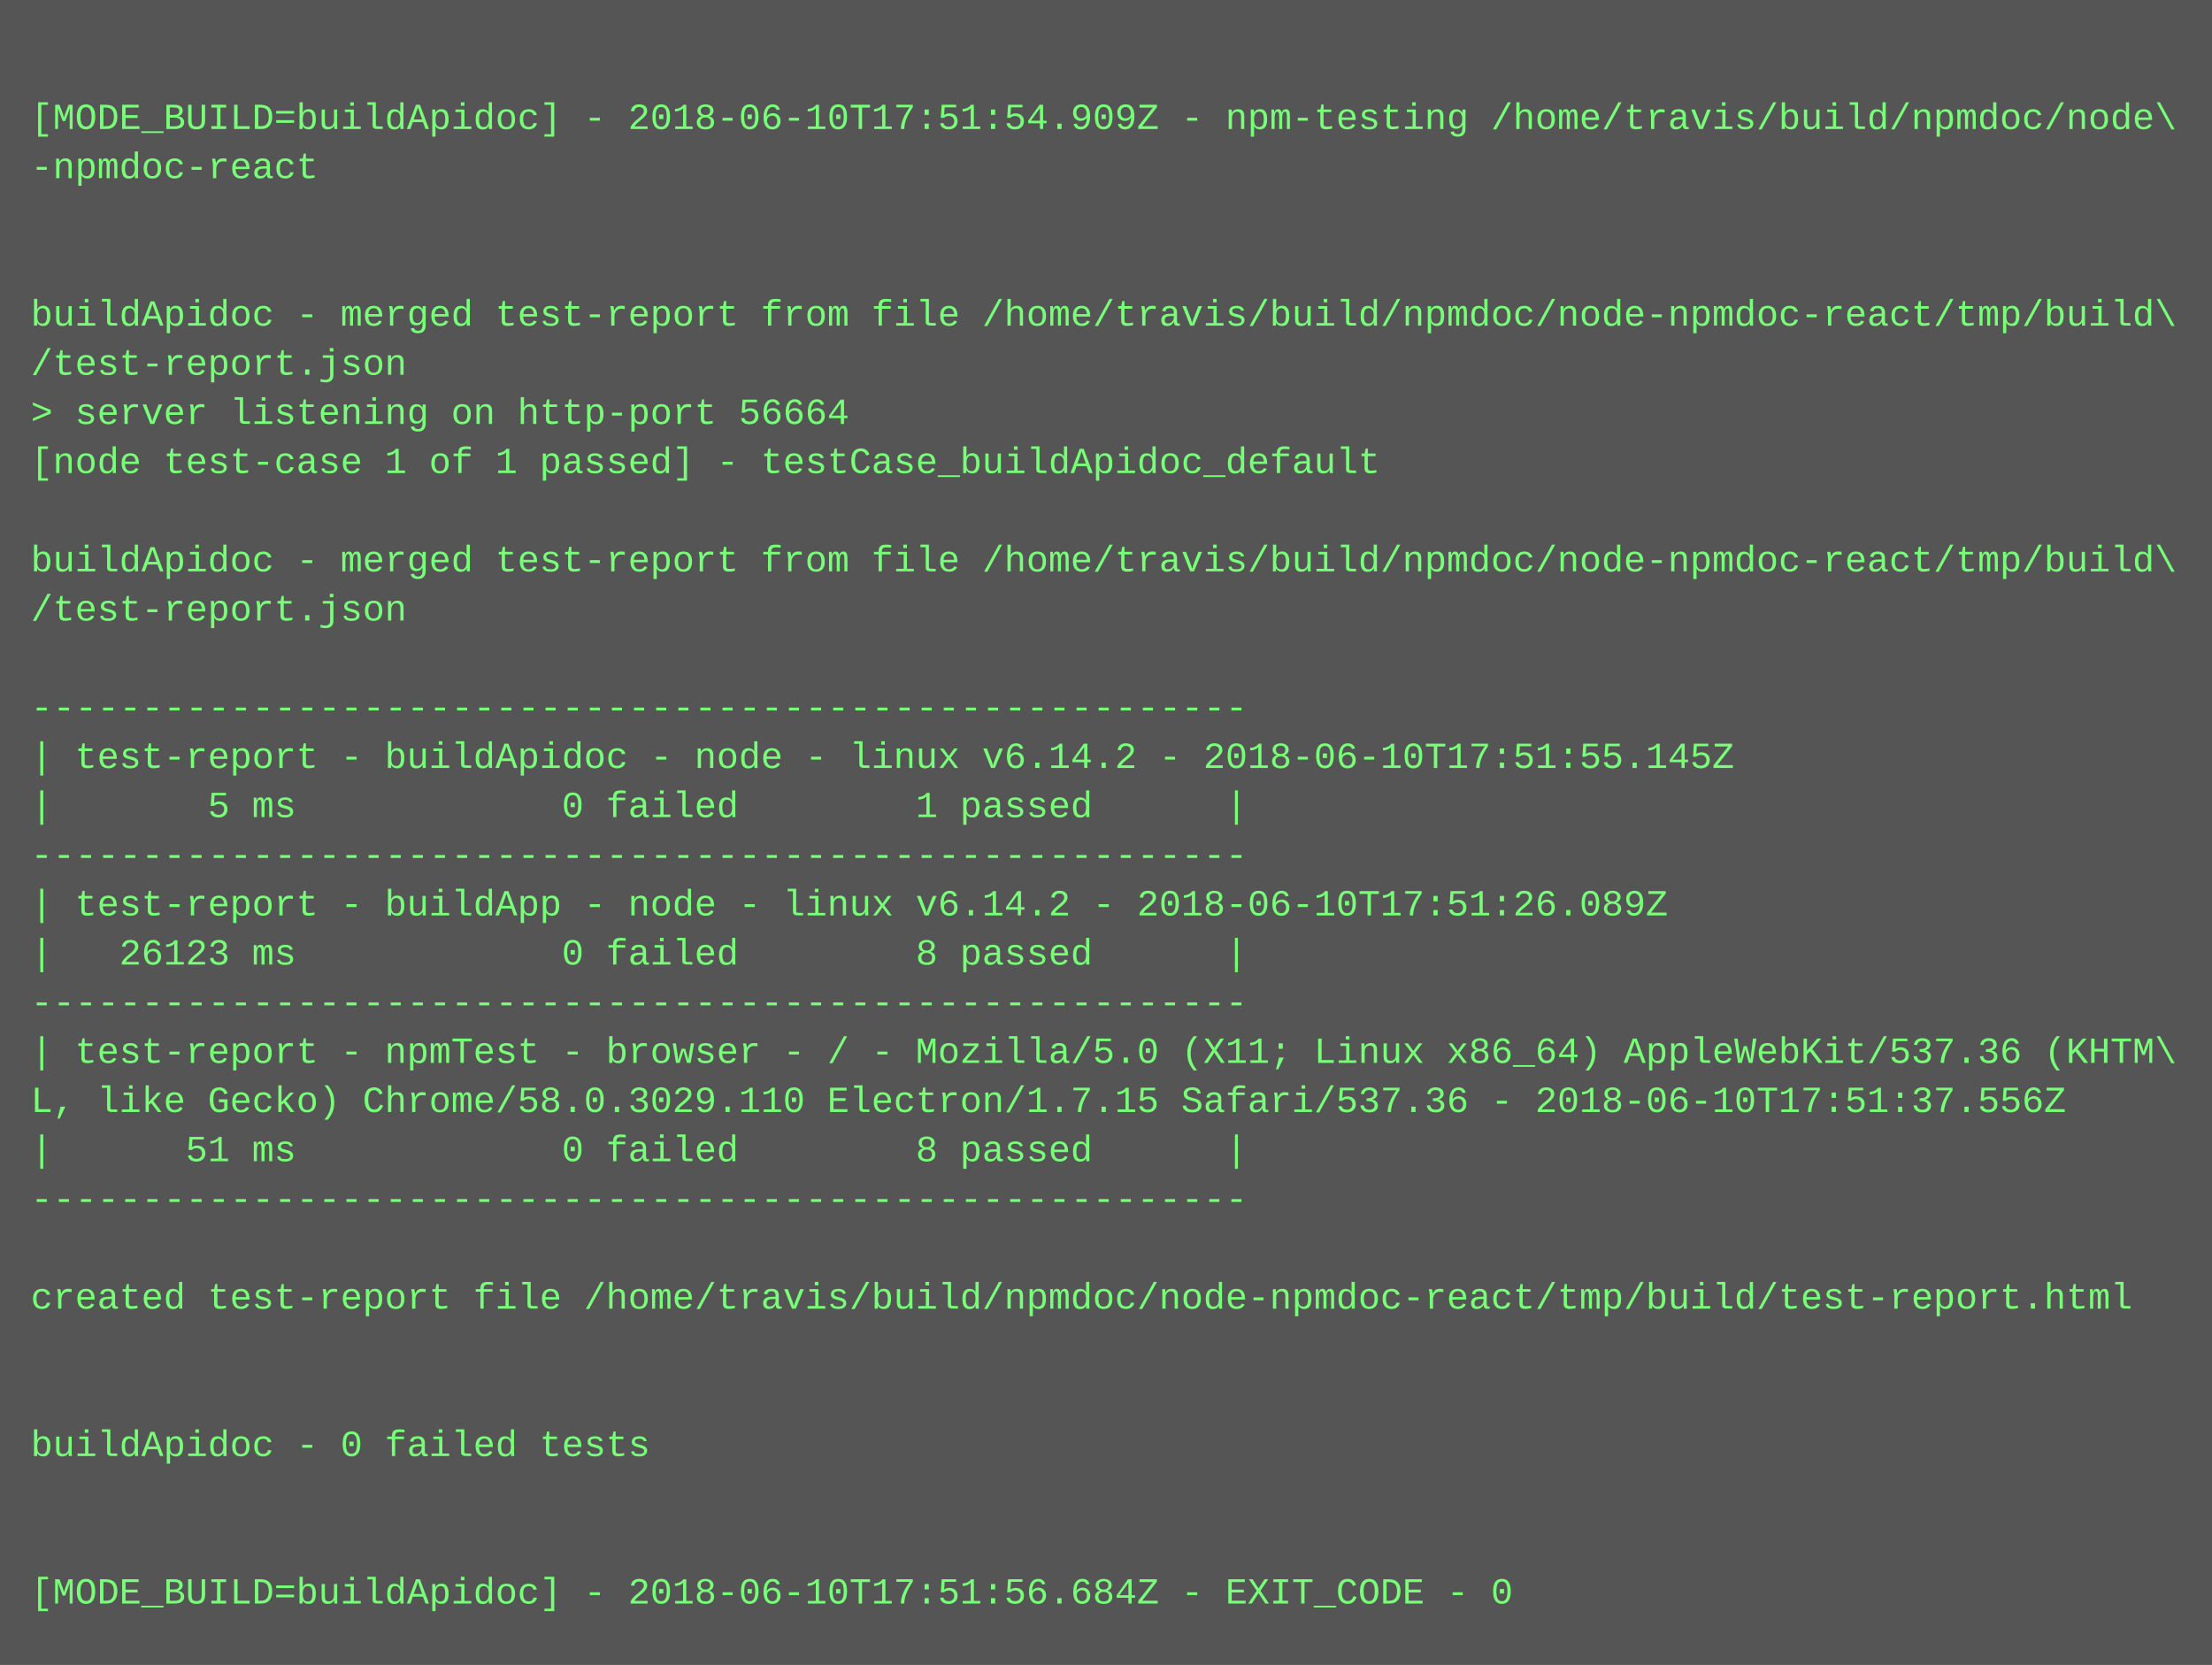
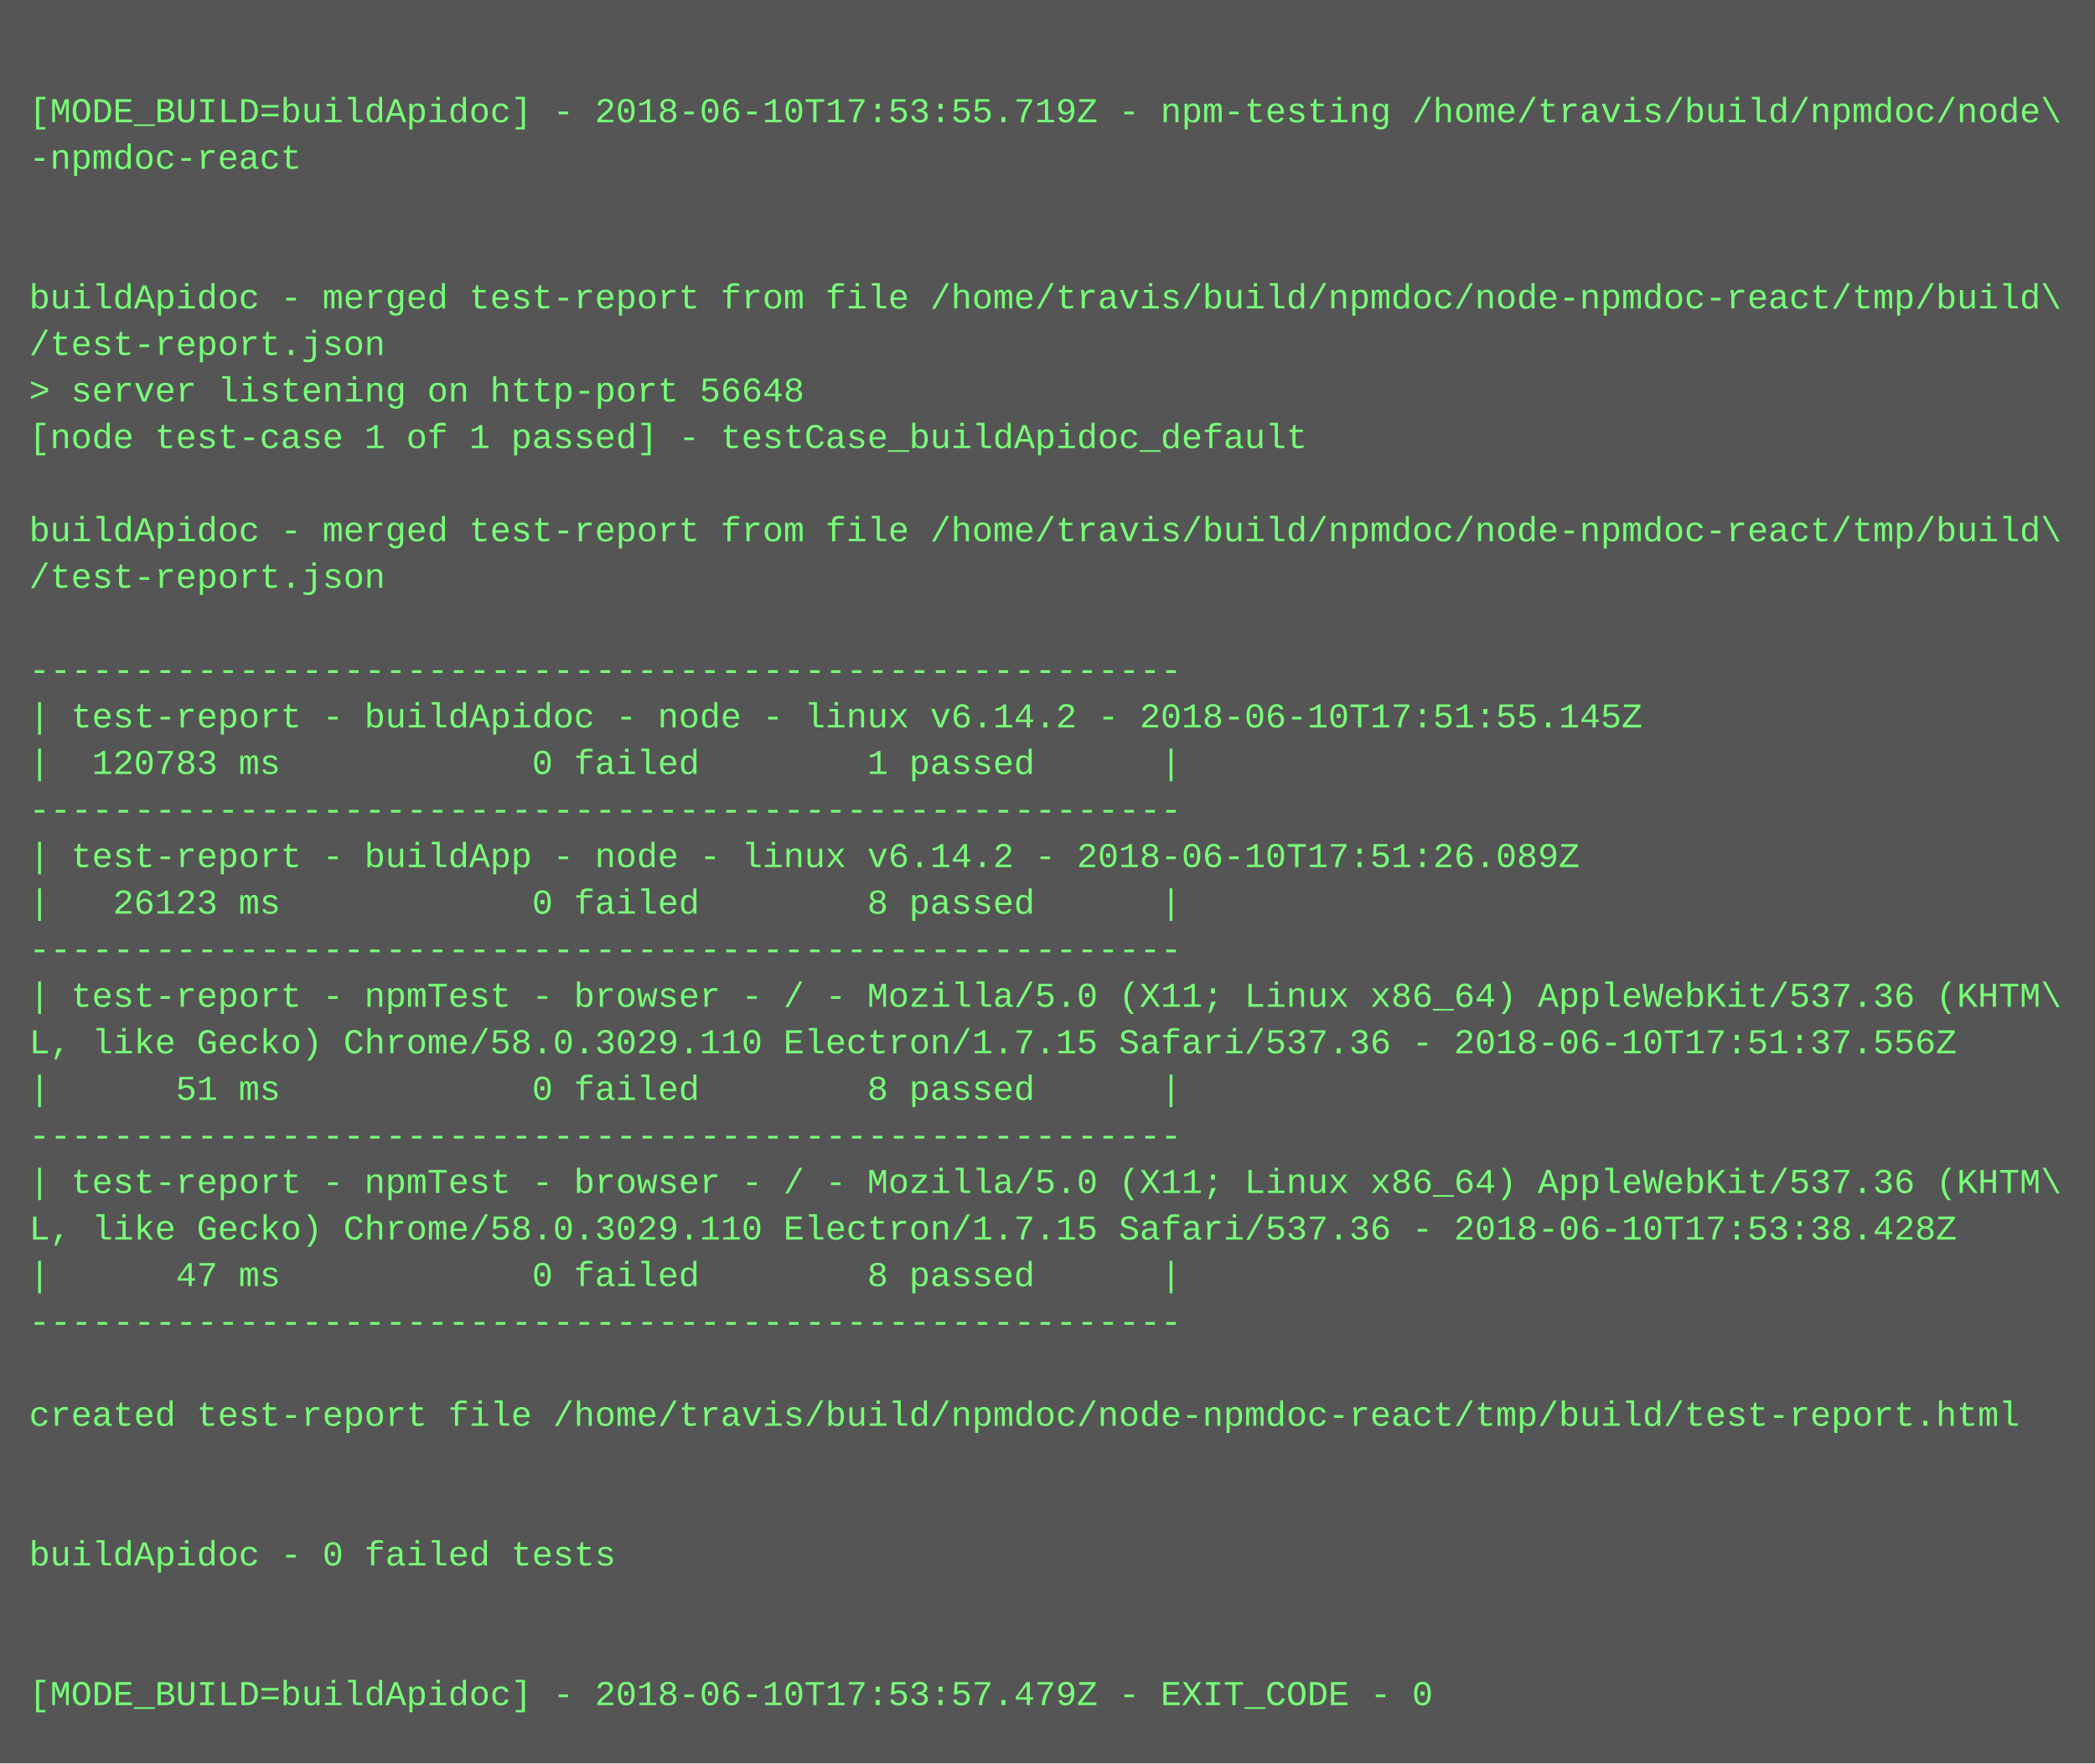
- <svg xmlns="http://www.w3.org/2000/svg" height="542" width="720">
-   <rect height="542" fill="#555" width="720" />
+ <svg xmlns="http://www.w3.org/2000/svg" height="606" width="720">
+   <rect height="606" fill="#555" width="720" />
  <text fill="#7f7" font-family="Courier New" font-size="12" xml:space="preserve">
    <tspan x="10" y="26" />
-     <tspan x="10" y="42">[MODE_BUILD=buildApidoc] - 2018-06-10T17:51:54.909Z - npm-testing /home/travis/build/npmdoc/node\</tspan>
+     <tspan x="10" y="42">[MODE_BUILD=buildApidoc] - 2018-06-10T17:53:55.719Z - npm-testing /home/travis/build/npmdoc/node\</tspan>
    <tspan x="10" y="58">-npmdoc-react</tspan>
    <tspan x="10" y="74" />
    <tspan x="10" y="90" />
    <tspan x="10" y="106">buildApidoc - merged test-report from file /home/travis/build/npmdoc/node-npmdoc-react/tmp/build\</tspan>
    <tspan x="10" y="122">/test-report.json</tspan>
-     <tspan x="10" y="138">&gt; server listening on http-port 56664</tspan>
+     <tspan x="10" y="138">&gt; server listening on http-port 56648</tspan>
    <tspan x="10" y="154">[node test-case 1 of 1 passed] - testCase_buildApidoc_default</tspan>
    <tspan x="10" y="170" />
    <tspan x="10" y="186">buildApidoc - merged test-report from file /home/travis/build/npmdoc/node-npmdoc-react/tmp/build\</tspan>
    <tspan x="10" y="202">/test-report.json</tspan>
    <tspan x="10" y="218" />
    <tspan x="10" y="234">-------------------------------------------------------</tspan>
    <tspan x="10" y="250">| test-report - buildApidoc - node - linux v6.14.2 - 2018-06-10T17:51:55.145Z</tspan>
-     <tspan x="10" y="266">|       5 ms            0 failed        1 passed      |</tspan>
+     <tspan x="10" y="266">|  120783 ms            0 failed        1 passed      |</tspan>
    <tspan x="10" y="282">-------------------------------------------------------</tspan>
    <tspan x="10" y="298">| test-report - buildApp - node - linux v6.14.2 - 2018-06-10T17:51:26.089Z</tspan>
    <tspan x="10" y="314">|   26123 ms            0 failed        8 passed      |</tspan>
    <tspan x="10" y="330">-------------------------------------------------------</tspan>
    <tspan x="10" y="346">| test-report - npmTest - browser - / - Mozilla/5.0 (X11; Linux x86_64) AppleWebKit/537.36 (KHTM\</tspan>
    <tspan x="10" y="362">L, like Gecko) Chrome/58.0.3029.110 Electron/1.7.15 Safari/537.36 - 2018-06-10T17:51:37.556Z</tspan>
    <tspan x="10" y="378">|      51 ms            0 failed        8 passed      |</tspan>
    <tspan x="10" y="394">-------------------------------------------------------</tspan>
-     <tspan x="10" y="410" />
-     <tspan x="10" y="426">created test-report file /home/travis/build/npmdoc/node-npmdoc-react/tmp/build/test-report.html</tspan>
-     <tspan x="10" y="442" />
-     <tspan x="10" y="458" />
-     <tspan x="10" y="474">buildApidoc - 0 failed tests</tspan>
-     <tspan x="10" y="490" />
+     <tspan x="10" y="410">| test-report - npmTest - browser - / - Mozilla/5.0 (X11; Linux x86_64) AppleWebKit/537.36 (KHTM\</tspan>
+     <tspan x="10" y="426">L, like Gecko) Chrome/58.0.3029.110 Electron/1.7.15 Safari/537.36 - 2018-06-10T17:53:38.428Z</tspan>
+     <tspan x="10" y="442">|      47 ms            0 failed        8 passed      |</tspan>
+     <tspan x="10" y="458">-------------------------------------------------------</tspan>
+     <tspan x="10" y="474" />
+     <tspan x="10" y="490">created test-report file /home/travis/build/npmdoc/node-npmdoc-react/tmp/build/test-report.html</tspan>
    <tspan x="10" y="506" />
-     <tspan x="10" y="522">[MODE_BUILD=buildApidoc] - 2018-06-10T17:51:56.684Z - EXIT_CODE - 0</tspan>
+     <tspan x="10" y="522" />
+     <tspan x="10" y="538">buildApidoc - 0 failed tests</tspan>
+     <tspan x="10" y="554" />
+     <tspan x="10" y="570" />
+     <tspan x="10" y="586">[MODE_BUILD=buildApidoc] - 2018-06-10T17:53:57.479Z - EXIT_CODE - 0</tspan>
  </text>
</svg>
